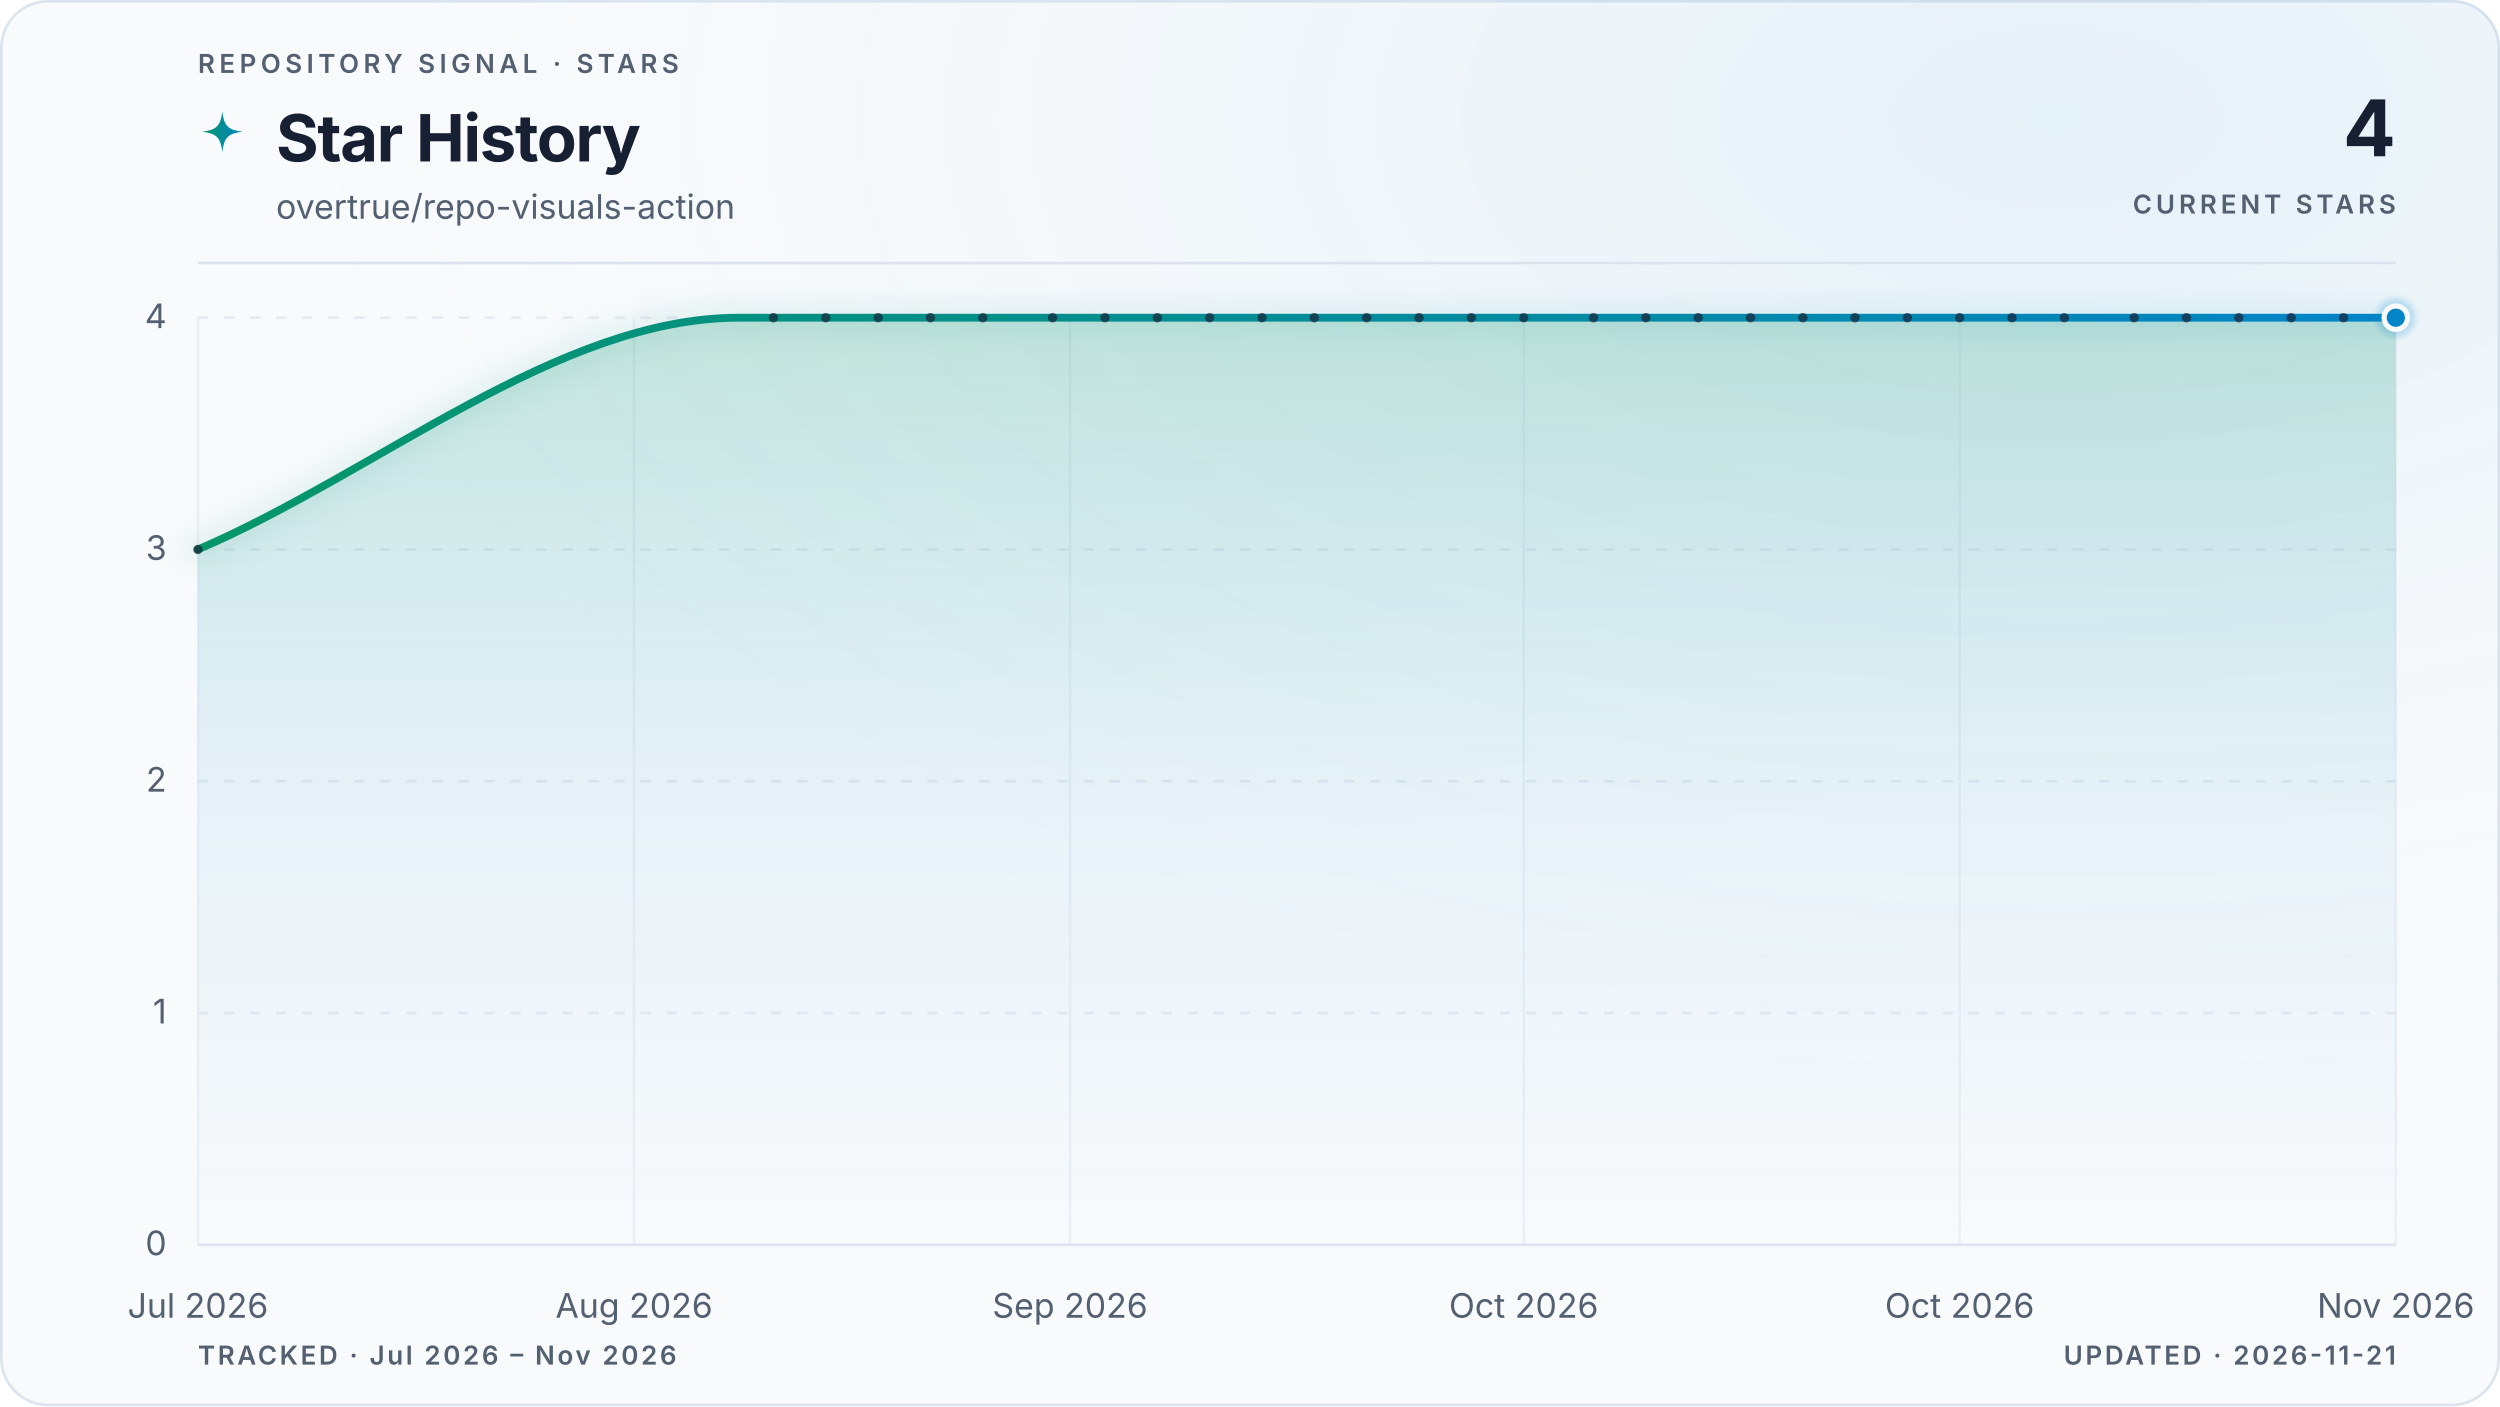
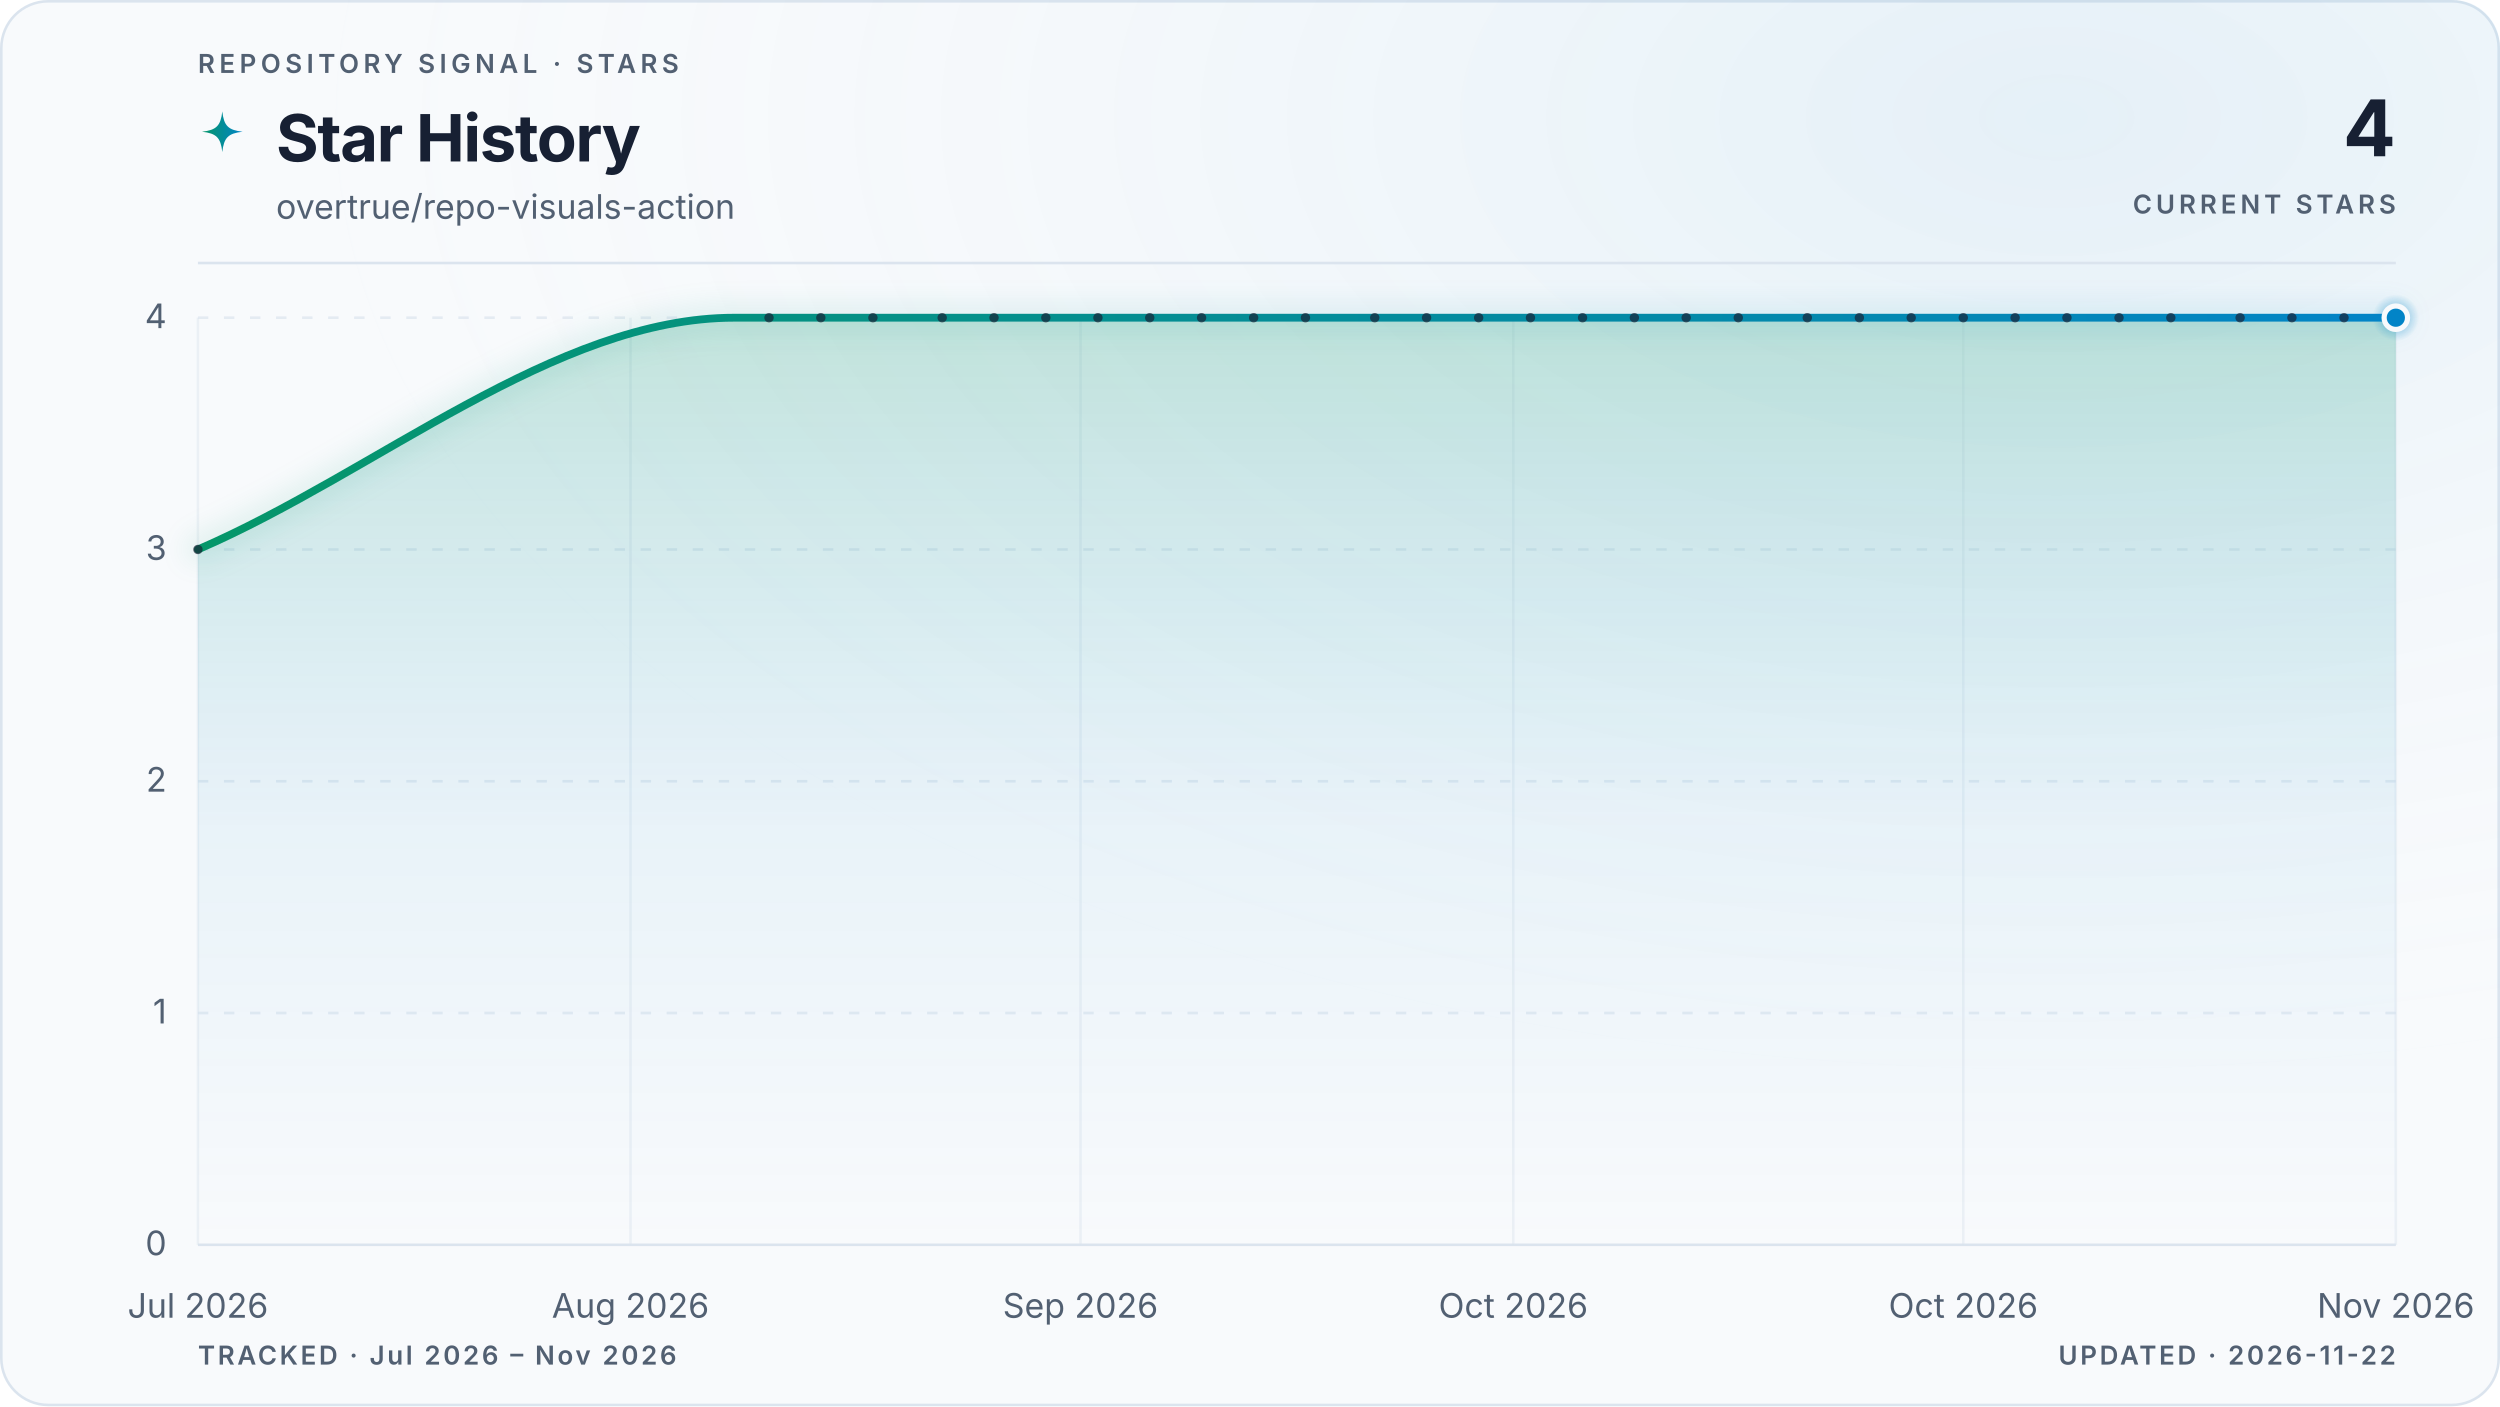
<svg xmlns="http://www.w3.org/2000/svg" viewBox="0 0 960 540" role="img" aria-labelledby="title description" data-style="gradient" data-variant="glow" data-layout="editorial" data-animated="true">
  <defs>
    <linearGradient id="trend" x1="0" y1="0" x2="1" y2="0">
      <stop offset="0%" stop-color="#059669" />
      <stop offset="100%" stop-color="#0284c7" />
    </linearGradient>
    <linearGradient id="area" x1="0" y1="0" x2="0" y2="1">
      <stop offset="0%" stop-color="#059669" stop-opacity="0.22" />
      <stop offset="55%" stop-color="#0284c7" stop-opacity="0.06" />
      <stop offset="100%" stop-color="#0284c7" stop-opacity="0" />
    </linearGradient>
    <radialGradient id="marker-halo" cx="50%" cy="50%" r="50%">
      <stop offset="0%" stop-color="#0284c7" stop-opacity="0.55" />
      <stop offset="100%" stop-color="#0284c7" stop-opacity="0" />
    </radialGradient>
    <radialGradient id="surface-glow" cx="82%" cy="8%" r="70%">
      <stop offset="0%" stop-color="#0284c7" stop-opacity="0.08" />
      <stop offset="100%" stop-color="#f8fafc" stop-opacity="0" />
    </radialGradient>
    <filter id="trend-glow" x="-20%" y="-20%" width="140%" height="140%">
      <feGaussianBlur stdDeviation="5" />
    </filter>
  </defs>
  <style>
.trend-enter{transform-box:fill-box;transform-origin:center;animation:trend-enter 520ms cubic-bezier(0.16,1,0.3,1)}
.marker-enter{transform-box:fill-box;transform-origin:center;animation:marker-enter 320ms cubic-bezier(0.16,1,0.3,1) 200ms both}
.marker-pulse{transform-box:fill-box;transform-origin:center;animation:marker-pulse 2.6s ease-out infinite}
@keyframes trend-enter{from{opacity:.35;transform:translateY(10px)}to{opacity:1;transform:translateY(0)}}
@keyframes marker-enter{from{opacity:0;transform:scale(.4)}to{opacity:1;transform:scale(1)}}
@keyframes marker-pulse{0%{opacity:.5;transform:scale(.7)}70%,100%{opacity:0;transform:scale(2.1)}}
@media (prefers-reduced-motion:reduce){.trend-enter,.marker-enter,.marker-pulse{animation:none!important}}
@media (prefers-reduced-motion:reduce){.marker-pulse{opacity:0}}
</style>
  <rect x="0.5" y="0.5" width="959" height="539" fill="#f8fafc" stroke="#dbe4ee" stroke-width="1" rx="18" />
  <rect width="960" height="540" fill="url(#surface-glow)" rx="18" />
  <text x="76" y="28" fill="#526072" font-family="ui-sans-serif, system-ui, -apple-system, BlinkMacSystemFont, 'Segoe UI', sans-serif" font-size="10" font-weight="600" letter-spacing="1.7">REPOSITORY SIGNAL · STARS</text>
  <path d="M12 1c.8 7.1 2.9 9.2 10 10-7.1.8-9.2 2.9-10 10-.8-7.1-2.9-9.2-10-10 7.1-.8 9.2-2.9 10-10Z" transform="translate(76 42) scale(.78)" fill="url(#trend)" aria-hidden="true" />
  <text x="106" y="62" fill="#172033" font-family="ui-sans-serif, system-ui, -apple-system, BlinkMacSystemFont, 'Segoe UI', sans-serif" font-size="25" font-weight="700" letter-spacing="-0.5">Star History</text>
  <text x="106" y="84" fill="#526072" font-family="ui-sans-serif, system-ui, -apple-system, BlinkMacSystemFont, 'Segoe UI', sans-serif" font-size="13">overtrue/repo-visuals-action</text>
  <text x="920" y="60" fill="#172033" font-family="ui-sans-serif, system-ui, -apple-system, BlinkMacSystemFont, 'Segoe UI', sans-serif" font-size="30" font-weight="700" letter-spacing="-0.6" text-anchor="end">4</text>
  <text x="920" y="82" fill="#526072" font-family="ui-sans-serif, system-ui, -apple-system, BlinkMacSystemFont, 'Segoe UI', sans-serif" font-size="10" font-weight="600" letter-spacing="1.5" text-anchor="end">CURRENT STARS</text>
  <line x1="76" y1="101" x2="920" y2="101" stroke="#dbe4ee" stroke-width="1" />
  <line x1="76" y1="478.0" x2="920" y2="478.0" stroke="#dbe4ee" stroke-width="1" stroke-dasharray="0" opacity="1" />
  <text x="64" y="482.0" fill="#526072" font-family="ui-sans-serif, system-ui, -apple-system, BlinkMacSystemFont, 'Segoe UI', sans-serif" font-size="13" text-anchor="end">0</text>
  <line x1="76" y1="389.0" x2="920" y2="389.0" stroke="#dbe4ee" stroke-width="1" stroke-dasharray="4 6" opacity="0.7" />
  <text x="64" y="393.0" fill="#526072" font-family="ui-sans-serif, system-ui, -apple-system, BlinkMacSystemFont, 'Segoe UI', sans-serif" font-size="13" text-anchor="end">1</text>
  <line x1="76" y1="300.0" x2="920" y2="300.0" stroke="#dbe4ee" stroke-width="1" stroke-dasharray="4 6" opacity="0.7" />
  <text x="64" y="304.0" fill="#526072" font-family="ui-sans-serif, system-ui, -apple-system, BlinkMacSystemFont, 'Segoe UI', sans-serif" font-size="13" text-anchor="end">2</text>
  <line x1="76" y1="211.0" x2="920" y2="211.0" stroke="#dbe4ee" stroke-width="1" stroke-dasharray="4 6" opacity="0.7" />
  <text x="64" y="215.0" fill="#526072" font-family="ui-sans-serif, system-ui, -apple-system, BlinkMacSystemFont, 'Segoe UI', sans-serif" font-size="13" text-anchor="end">3</text>
  <line x1="76" y1="122.0" x2="920" y2="122.0" stroke="#dbe4ee" stroke-width="1" stroke-dasharray="4 6" opacity="0.7" />
  <text x="64" y="126.0" fill="#526072" font-family="ui-sans-serif, system-ui, -apple-system, BlinkMacSystemFont, 'Segoe UI', sans-serif" font-size="13" text-anchor="end">4</text>
  <line x1="76.0" y1="122" x2="76.0" y2="478" stroke="#dbe4ee" stroke-width="1" opacity="0.45" />
  <text x="76.0" y="506" fill="#526072" font-family="ui-sans-serif, system-ui, -apple-system, BlinkMacSystemFont, 'Segoe UI', sans-serif" font-size="13" text-anchor="middle">Jul 2026</text>
-   <line x1="243.5" y1="122" x2="243.5" y2="478" stroke="#dbe4ee" stroke-width="1" opacity="0.45" />
-   <text x="243.5" y="506" fill="#526072" font-family="ui-sans-serif, system-ui, -apple-system, BlinkMacSystemFont, 'Segoe UI', sans-serif" font-size="13" text-anchor="middle">Aug 2026</text>
-   <line x1="410.9" y1="122" x2="410.9" y2="478" stroke="#dbe4ee" stroke-width="1" opacity="0.45" />
-   <text x="410.9" y="506" fill="#526072" font-family="ui-sans-serif, system-ui, -apple-system, BlinkMacSystemFont, 'Segoe UI', sans-serif" font-size="13" text-anchor="middle">Sep 2026</text>
-   <line x1="585.1" y1="122" x2="585.1" y2="478" stroke="#dbe4ee" stroke-width="1" opacity="0.45" />
-   <text x="585.1" y="506" fill="#526072" font-family="ui-sans-serif, system-ui, -apple-system, BlinkMacSystemFont, 'Segoe UI', sans-serif" font-size="13" text-anchor="middle">Oct 2026</text>
-   <line x1="752.5" y1="122" x2="752.5" y2="478" stroke="#dbe4ee" stroke-width="1" opacity="0.45" />
-   <text x="752.5" y="506" fill="#526072" font-family="ui-sans-serif, system-ui, -apple-system, BlinkMacSystemFont, 'Segoe UI', sans-serif" font-size="13" text-anchor="middle">Oct 2026</text>
+   <line x1="242.1" y1="122" x2="242.1" y2="478" stroke="#dbe4ee" stroke-width="1" opacity="0.45" />
+   <text x="242.1" y="506" fill="#526072" font-family="ui-sans-serif, system-ui, -apple-system, BlinkMacSystemFont, 'Segoe UI', sans-serif" font-size="13" text-anchor="middle">Aug 2026</text>
+   <line x1="414.9" y1="122" x2="414.9" y2="478" stroke="#dbe4ee" stroke-width="1" opacity="0.45" />
+   <text x="414.9" y="506" fill="#526072" font-family="ui-sans-serif, system-ui, -apple-system, BlinkMacSystemFont, 'Segoe UI', sans-serif" font-size="13" text-anchor="middle">Sep 2026</text>
+   <line x1="581.1" y1="122" x2="581.1" y2="478" stroke="#dbe4ee" stroke-width="1" opacity="0.45" />
+   <text x="581.1" y="506" fill="#526072" font-family="ui-sans-serif, system-ui, -apple-system, BlinkMacSystemFont, 'Segoe UI', sans-serif" font-size="13" text-anchor="middle">Oct 2026</text>
+   <line x1="753.9" y1="122" x2="753.9" y2="478" stroke="#dbe4ee" stroke-width="1" opacity="0.45" />
+   <text x="753.9" y="506" fill="#526072" font-family="ui-sans-serif, system-ui, -apple-system, BlinkMacSystemFont, 'Segoe UI', sans-serif" font-size="13" text-anchor="middle">Oct 2026</text>
  <line x1="920.0" y1="122" x2="920.0" y2="478" stroke="#dbe4ee" stroke-width="1" opacity="0.45" />
  <text x="920.0" y="506" fill="#526072" font-family="ui-sans-serif, system-ui, -apple-system, BlinkMacSystemFont, 'Segoe UI', sans-serif" font-size="13" text-anchor="middle">Nov 2026</text>
  <g class="trend-enter">
-     <path d="M 76.0 211.0 C 145.2 181.3, 214.4 122.0, 283.7 122.0 C 285.9 122.0, 288.1 122.0, 290.3 122.0 C 292.6 122.0, 294.8 122.0, 297.0 122.0 C 299.3 122.0, 301.5 122.0, 303.7 122.0 C 306.0 122.0, 308.2 122.0, 310.4 122.0 C 312.7 122.0, 314.9 122.0, 317.1 122.0 C 319.4 122.0, 321.6 122.0, 323.8 122.0 C 326.1 122.0, 328.3 122.0, 330.5 122.0 C 332.8 122.0, 335.0 122.0, 337.2 122.0 C 339.5 122.0, 341.7 122.0, 343.9 122.0 C 346.2 122.0, 348.4 122.0, 350.6 122.0 C 352.9 122.0, 355.1 122.0, 357.3 122.0 C 359.6 122.0, 361.8 122.0, 364.0 122.0 C 366.3 122.0, 368.5 122.0, 370.7 122.0 C 373.0 122.0, 375.2 122.0, 377.4 122.0 C 379.7 122.0, 381.9 122.0, 384.1 122.0 C 386.4 122.0, 388.6 122.0, 390.8 122.0 C 393.1 122.0, 395.3 122.0, 397.5 122.0 C 399.8 122.0, 402.0 122.0, 404.2 122.0 C 406.5 122.0, 408.7 122.0, 410.9 122.0 C 413.2 122.0, 415.4 122.0, 417.6 122.0 C 419.9 122.0, 422.1 122.0, 424.3 122.0 C 426.6 122.0, 428.8 122.0, 431.0 122.0 C 433.2 122.0, 435.5 122.0, 437.7 122.0 C 439.9 122.0, 442.2 122.0, 444.4 122.0 C 446.6 122.0, 448.9 122.0, 451.1 122.0 C 453.3 122.0, 455.6 122.0, 457.8 122.0 C 460.0 122.0, 462.3 122.0, 464.5 122.0 C 466.7 122.0, 469.0 122.0, 471.2 122.0 C 473.4 122.0, 475.7 122.0, 477.9 122.0 C 480.1 122.0, 482.4 122.0, 484.6 122.0 C 486.8 122.0, 489.1 122.0, 491.3 122.0 C 493.5 122.0, 495.8 122.0, 498.0 122.0 C 500.2 122.0, 502.5 122.0, 504.7 122.0 C 506.9 122.0, 509.2 122.0, 511.4 122.0 C 513.6 122.0, 515.9 122.0, 518.1 122.0 C 520.3 122.0, 522.6 122.0, 524.8 122.0 C 527.0 122.0, 529.3 122.0, 531.5 122.0 C 533.7 122.0, 536.0 122.0, 538.2 122.0 C 540.4 122.0, 542.7 122.0, 544.9 122.0 C 547.1 122.0, 549.4 122.0, 551.6 122.0 C 553.8 122.0, 556.1 122.0, 558.3 122.0 C 560.5 122.0, 562.8 122.0, 565.0 122.0 C 567.2 122.0, 569.4 122.0, 571.7 122.0 C 573.9 122.0, 576.1 122.0, 578.4 122.0 C 580.6 122.0, 582.8 122.0, 585.1 122.0 C 587.3 122.0, 589.5 122.0, 591.8 122.0 C 594.0 122.0, 596.2 122.0, 598.5 122.0 C 600.7 122.0, 602.9 122.0, 605.2 122.0 C 607.4 122.0, 609.6 122.0, 611.9 122.0 C 614.1 122.0, 616.3 122.0, 618.6 122.0 C 620.8 122.0, 623.0 122.0, 625.3 122.0 C 627.5 122.0, 629.7 122.0, 632.0 122.0 C 634.2 122.0, 636.4 122.0, 638.7 122.0 C 640.9 122.0, 643.1 122.0, 645.4 122.0 C 647.6 122.0, 649.8 122.0, 652.1 122.0 C 654.3 122.0, 656.5 122.0, 658.8 122.0 C 661.0 122.0, 663.2 122.0, 665.5 122.0 C 667.7 122.0, 669.9 122.0, 672.2 122.0 C 674.4 122.0, 676.6 122.0, 678.9 122.0 C 681.1 122.0, 683.3 122.0, 685.6 122.0 C 687.8 122.0, 690.0 122.0, 692.3 122.0 C 694.5 122.0, 696.7 122.0, 699.0 122.0 C 701.2 122.0, 703.4 122.0, 705.7 122.0 C 707.9 122.0, 710.1 122.0, 712.3 122.0 C 714.6 122.0, 716.8 122.0, 719.0 122.0 C 721.3 122.0, 723.5 122.0, 725.7 122.0 C 728.0 122.0, 730.2 122.0, 732.4 122.0 C 734.7 122.0, 736.9 122.0, 739.1 122.0 C 741.4 122.0, 743.6 122.0, 745.8 122.0 C 748.1 122.0, 750.3 122.0, 752.5 122.0 C 754.8 122.0, 757.0 122.0, 759.2 122.0 C 761.5 122.0, 763.7 122.0, 765.9 122.0 C 768.2 122.0, 770.4 122.0, 772.6 122.0 C 774.9 122.0, 777.1 122.0, 779.3 122.0 C 781.6 122.0, 783.8 122.0, 786.0 122.0 C 788.3 122.0, 790.5 122.0, 792.7 122.0 C 795.0 122.0, 797.2 122.0, 799.4 122.0 C 801.7 122.0, 803.9 122.0, 806.1 122.0 C 808.4 122.0, 810.6 122.0, 812.8 122.0 C 815.1 122.0, 817.3 122.0, 819.5 122.0 C 821.8 122.0, 824.0 122.0, 826.2 122.0 C 828.5 122.0, 830.7 122.0, 832.9 122.0 C 835.2 122.0, 837.4 122.0, 839.6 122.0 C 841.9 122.0, 844.1 122.0, 846.3 122.0 C 848.6 122.0, 850.8 122.0, 853.0 122.0 C 855.2 122.0, 857.5 122.0, 859.7 122.0 C 861.9 122.0, 864.2 122.0, 866.4 122.0 C 868.6 122.0, 870.9 122.0, 873.1 122.0 C 875.3 122.0, 877.6 122.0, 879.8 122.0 C 882.0 122.0, 884.3 122.0, 886.5 122.0 C 888.7 122.0, 891.0 122.0, 893.2 122.0 C 895.4 122.0, 897.7 122.0, 899.9 122.0 C 902.1 122.0, 904.4 122.0, 906.6 122.0 C 908.8 122.0, 911.1 122.0, 913.3 122.0 C 915.5 122.0, 917.8 122.0, 920.0 122.0 L 920.0 478.0 L 76.0 478.0 Z" fill="url(#area)" />
-     <path d="M 76.0 211.0 C 145.2 181.3, 214.4 122.0, 283.7 122.0 C 285.9 122.0, 288.1 122.0, 290.3 122.0 C 292.6 122.0, 294.8 122.0, 297.0 122.0 C 299.3 122.0, 301.5 122.0, 303.7 122.0 C 306.0 122.0, 308.2 122.0, 310.4 122.0 C 312.7 122.0, 314.9 122.0, 317.1 122.0 C 319.4 122.0, 321.6 122.0, 323.8 122.0 C 326.1 122.0, 328.3 122.0, 330.5 122.0 C 332.8 122.0, 335.0 122.0, 337.2 122.0 C 339.5 122.0, 341.7 122.0, 343.9 122.0 C 346.2 122.0, 348.4 122.0, 350.6 122.0 C 352.9 122.0, 355.1 122.0, 357.3 122.0 C 359.6 122.0, 361.8 122.0, 364.0 122.0 C 366.3 122.0, 368.5 122.0, 370.7 122.0 C 373.0 122.0, 375.2 122.0, 377.4 122.0 C 379.7 122.0, 381.9 122.0, 384.1 122.0 C 386.4 122.0, 388.6 122.0, 390.8 122.0 C 393.1 122.0, 395.3 122.0, 397.5 122.0 C 399.8 122.0, 402.0 122.0, 404.2 122.0 C 406.5 122.0, 408.7 122.0, 410.9 122.0 C 413.2 122.0, 415.4 122.0, 417.6 122.0 C 419.9 122.0, 422.1 122.0, 424.3 122.0 C 426.6 122.0, 428.8 122.0, 431.0 122.0 C 433.2 122.0, 435.5 122.0, 437.7 122.0 C 439.9 122.0, 442.2 122.0, 444.4 122.0 C 446.6 122.0, 448.9 122.0, 451.1 122.0 C 453.3 122.0, 455.6 122.0, 457.8 122.0 C 460.0 122.0, 462.3 122.0, 464.5 122.0 C 466.7 122.0, 469.0 122.0, 471.2 122.0 C 473.4 122.0, 475.7 122.0, 477.9 122.0 C 480.1 122.0, 482.4 122.0, 484.6 122.0 C 486.8 122.0, 489.1 122.0, 491.3 122.0 C 493.5 122.0, 495.8 122.0, 498.0 122.0 C 500.2 122.0, 502.5 122.0, 504.7 122.0 C 506.9 122.0, 509.2 122.0, 511.4 122.0 C 513.6 122.0, 515.9 122.0, 518.1 122.0 C 520.3 122.0, 522.6 122.0, 524.8 122.0 C 527.0 122.0, 529.3 122.0, 531.5 122.0 C 533.7 122.0, 536.0 122.0, 538.2 122.0 C 540.4 122.0, 542.7 122.0, 544.9 122.0 C 547.1 122.0, 549.4 122.0, 551.6 122.0 C 553.8 122.0, 556.1 122.0, 558.3 122.0 C 560.5 122.0, 562.8 122.0, 565.0 122.0 C 567.2 122.0, 569.4 122.0, 571.7 122.0 C 573.9 122.0, 576.1 122.0, 578.4 122.0 C 580.6 122.0, 582.8 122.0, 585.1 122.0 C 587.3 122.0, 589.5 122.0, 591.8 122.0 C 594.0 122.0, 596.2 122.0, 598.5 122.0 C 600.7 122.0, 602.9 122.0, 605.2 122.0 C 607.4 122.0, 609.6 122.0, 611.9 122.0 C 614.1 122.0, 616.3 122.0, 618.6 122.0 C 620.8 122.0, 623.0 122.0, 625.3 122.0 C 627.5 122.0, 629.7 122.0, 632.0 122.0 C 634.2 122.0, 636.4 122.0, 638.7 122.0 C 640.9 122.0, 643.1 122.0, 645.4 122.0 C 647.6 122.0, 649.8 122.0, 652.1 122.0 C 654.3 122.0, 656.5 122.0, 658.8 122.0 C 661.0 122.0, 663.2 122.0, 665.5 122.0 C 667.7 122.0, 669.9 122.0, 672.2 122.0 C 674.4 122.0, 676.6 122.0, 678.9 122.0 C 681.1 122.0, 683.3 122.0, 685.6 122.0 C 687.8 122.0, 690.0 122.0, 692.3 122.0 C 694.5 122.0, 696.7 122.0, 699.0 122.0 C 701.2 122.0, 703.4 122.0, 705.7 122.0 C 707.9 122.0, 710.1 122.0, 712.3 122.0 C 714.6 122.0, 716.8 122.0, 719.0 122.0 C 721.3 122.0, 723.5 122.0, 725.7 122.0 C 728.0 122.0, 730.2 122.0, 732.4 122.0 C 734.7 122.0, 736.9 122.0, 739.1 122.0 C 741.4 122.0, 743.6 122.0, 745.8 122.0 C 748.1 122.0, 750.3 122.0, 752.5 122.0 C 754.8 122.0, 757.0 122.0, 759.2 122.0 C 761.5 122.0, 763.7 122.0, 765.9 122.0 C 768.2 122.0, 770.4 122.0, 772.6 122.0 C 774.9 122.0, 777.1 122.0, 779.3 122.0 C 781.6 122.0, 783.8 122.0, 786.0 122.0 C 788.3 122.0, 790.5 122.0, 792.7 122.0 C 795.0 122.0, 797.2 122.0, 799.4 122.0 C 801.7 122.0, 803.9 122.0, 806.1 122.0 C 808.4 122.0, 810.6 122.0, 812.8 122.0 C 815.1 122.0, 817.3 122.0, 819.5 122.0 C 821.8 122.0, 824.0 122.0, 826.2 122.0 C 828.5 122.0, 830.7 122.0, 832.9 122.0 C 835.2 122.0, 837.4 122.0, 839.6 122.0 C 841.9 122.0, 844.1 122.0, 846.3 122.0 C 848.6 122.0, 850.8 122.0, 853.0 122.0 C 855.2 122.0, 857.5 122.0, 859.7 122.0 C 861.9 122.0, 864.2 122.0, 866.4 122.0 C 868.6 122.0, 870.9 122.0, 873.1 122.0 C 875.3 122.0, 877.6 122.0, 879.8 122.0 C 882.0 122.0, 884.3 122.0, 886.5 122.0 C 888.7 122.0, 891.0 122.0, 893.2 122.0 C 895.4 122.0, 897.7 122.0, 899.9 122.0 C 902.1 122.0, 904.4 122.0, 906.6 122.0 C 908.8 122.0, 911.1 122.0, 913.3 122.0 C 915.5 122.0, 917.8 122.0, 920.0 122.0" fill="none" stroke="url(#trend)" stroke-width="10" stroke-linecap="round" stroke-linejoin="round" opacity="0.10" filter="url(#trend-glow)" />
-     <path d="M 76.0 211.0 C 145.2 181.3, 214.4 122.0, 283.7 122.0 C 285.9 122.0, 288.1 122.0, 290.3 122.0 C 292.6 122.0, 294.8 122.0, 297.0 122.0 C 299.3 122.0, 301.5 122.0, 303.7 122.0 C 306.0 122.0, 308.2 122.0, 310.4 122.0 C 312.7 122.0, 314.9 122.0, 317.1 122.0 C 319.4 122.0, 321.6 122.0, 323.8 122.0 C 326.1 122.0, 328.3 122.0, 330.5 122.0 C 332.8 122.0, 335.0 122.0, 337.2 122.0 C 339.5 122.0, 341.7 122.0, 343.9 122.0 C 346.2 122.0, 348.4 122.0, 350.6 122.0 C 352.9 122.0, 355.1 122.0, 357.3 122.0 C 359.6 122.0, 361.8 122.0, 364.0 122.0 C 366.3 122.0, 368.5 122.0, 370.7 122.0 C 373.0 122.0, 375.2 122.0, 377.4 122.0 C 379.7 122.0, 381.9 122.0, 384.1 122.0 C 386.4 122.0, 388.6 122.0, 390.8 122.0 C 393.1 122.0, 395.3 122.0, 397.5 122.0 C 399.8 122.0, 402.0 122.0, 404.2 122.0 C 406.5 122.0, 408.7 122.0, 410.9 122.0 C 413.2 122.0, 415.4 122.0, 417.6 122.0 C 419.9 122.0, 422.1 122.0, 424.3 122.0 C 426.6 122.0, 428.8 122.0, 431.0 122.0 C 433.2 122.0, 435.5 122.0, 437.7 122.0 C 439.9 122.0, 442.2 122.0, 444.4 122.0 C 446.6 122.0, 448.9 122.0, 451.1 122.0 C 453.3 122.0, 455.6 122.0, 457.8 122.0 C 460.0 122.0, 462.3 122.0, 464.5 122.0 C 466.7 122.0, 469.0 122.0, 471.2 122.0 C 473.4 122.0, 475.7 122.0, 477.9 122.0 C 480.1 122.0, 482.4 122.0, 484.6 122.0 C 486.8 122.0, 489.1 122.0, 491.3 122.0 C 493.5 122.0, 495.8 122.0, 498.0 122.0 C 500.2 122.0, 502.5 122.0, 504.7 122.0 C 506.9 122.0, 509.2 122.0, 511.4 122.0 C 513.6 122.0, 515.9 122.0, 518.1 122.0 C 520.3 122.0, 522.6 122.0, 524.8 122.0 C 527.0 122.0, 529.3 122.0, 531.5 122.0 C 533.7 122.0, 536.0 122.0, 538.2 122.0 C 540.4 122.0, 542.7 122.0, 544.9 122.0 C 547.1 122.0, 549.4 122.0, 551.6 122.0 C 553.8 122.0, 556.1 122.0, 558.3 122.0 C 560.5 122.0, 562.8 122.0, 565.0 122.0 C 567.2 122.0, 569.4 122.0, 571.7 122.0 C 573.9 122.0, 576.1 122.0, 578.4 122.0 C 580.6 122.0, 582.8 122.0, 585.1 122.0 C 587.3 122.0, 589.5 122.0, 591.8 122.0 C 594.0 122.0, 596.2 122.0, 598.5 122.0 C 600.7 122.0, 602.9 122.0, 605.2 122.0 C 607.4 122.0, 609.6 122.0, 611.9 122.0 C 614.1 122.0, 616.3 122.0, 618.6 122.0 C 620.8 122.0, 623.0 122.0, 625.3 122.0 C 627.5 122.0, 629.7 122.0, 632.0 122.0 C 634.2 122.0, 636.4 122.0, 638.7 122.0 C 640.9 122.0, 643.1 122.0, 645.4 122.0 C 647.6 122.0, 649.8 122.0, 652.1 122.0 C 654.3 122.0, 656.5 122.0, 658.8 122.0 C 661.0 122.0, 663.2 122.0, 665.5 122.0 C 667.7 122.0, 669.9 122.0, 672.2 122.0 C 674.4 122.0, 676.6 122.0, 678.9 122.0 C 681.1 122.0, 683.3 122.0, 685.6 122.0 C 687.8 122.0, 690.0 122.0, 692.3 122.0 C 694.5 122.0, 696.7 122.0, 699.0 122.0 C 701.2 122.0, 703.4 122.0, 705.7 122.0 C 707.9 122.0, 710.1 122.0, 712.3 122.0 C 714.6 122.0, 716.8 122.0, 719.0 122.0 C 721.3 122.0, 723.5 122.0, 725.7 122.0 C 728.0 122.0, 730.2 122.0, 732.4 122.0 C 734.7 122.0, 736.9 122.0, 739.1 122.0 C 741.4 122.0, 743.6 122.0, 745.8 122.0 C 748.1 122.0, 750.3 122.0, 752.5 122.0 C 754.8 122.0, 757.0 122.0, 759.2 122.0 C 761.5 122.0, 763.7 122.0, 765.9 122.0 C 768.2 122.0, 770.4 122.0, 772.6 122.0 C 774.9 122.0, 777.1 122.0, 779.3 122.0 C 781.6 122.0, 783.8 122.0, 786.0 122.0 C 788.3 122.0, 790.5 122.0, 792.7 122.0 C 795.0 122.0, 797.2 122.0, 799.4 122.0 C 801.7 122.0, 803.9 122.0, 806.1 122.0 C 808.4 122.0, 810.6 122.0, 812.8 122.0 C 815.1 122.0, 817.3 122.0, 819.5 122.0 C 821.8 122.0, 824.0 122.0, 826.2 122.0 C 828.5 122.0, 830.7 122.0, 832.9 122.0 C 835.2 122.0, 837.4 122.0, 839.6 122.0 C 841.9 122.0, 844.1 122.0, 846.3 122.0 C 848.6 122.0, 850.8 122.0, 853.0 122.0 C 855.2 122.0, 857.5 122.0, 859.7 122.0 C 861.9 122.0, 864.2 122.0, 866.4 122.0 C 868.6 122.0, 870.9 122.0, 873.1 122.0 C 875.3 122.0, 877.6 122.0, 879.8 122.0 C 882.0 122.0, 884.3 122.0, 886.5 122.0 C 888.7 122.0, 891.0 122.0, 893.2 122.0 C 895.4 122.0, 897.7 122.0, 899.9 122.0 C 902.1 122.0, 904.4 122.0, 906.6 122.0 C 908.8 122.0, 911.1 122.0, 913.3 122.0 C 915.5 122.0, 917.8 122.0, 920.0 122.0" fill="none" stroke="url(#trend)" stroke-width="3" stroke-linecap="round" stroke-linejoin="round" />
+     <path d="M 76.0 211.0 C 144.7 181.3, 213.3 122.0, 282.0 122.0 C 284.2 122.0, 286.4 122.0, 288.7 122.0 C 290.9 122.0, 293.1 122.0, 295.3 122.0 C 297.5 122.0, 299.7 122.0, 302.0 122.0 C 304.2 122.0, 306.4 122.0, 308.6 122.0 C 310.8 122.0, 313.0 122.0, 315.2 122.0 C 317.5 122.0, 319.7 122.0, 321.9 122.0 C 324.1 122.0, 326.3 122.0, 328.5 122.0 C 330.8 122.0, 333.0 122.0, 335.2 122.0 C 337.4 122.0, 339.6 122.0, 341.8 122.0 C 344.0 122.0, 346.3 122.0, 348.5 122.0 C 350.7 122.0, 352.9 122.0, 355.1 122.0 C 357.3 122.0, 359.5 122.0, 361.8 122.0 C 364.0 122.0, 366.2 122.0, 368.4 122.0 C 370.6 122.0, 372.8 122.0, 375.1 122.0 C 377.3 122.0, 379.5 122.0, 381.7 122.0 C 383.9 122.0, 386.1 122.0, 388.3 122.0 C 390.6 122.0, 392.8 122.0, 395.0 122.0 C 397.2 122.0, 399.4 122.0, 401.6 122.0 C 403.9 122.0, 406.1 122.0, 408.3 122.0 C 410.5 122.0, 412.7 122.0, 414.9 122.0 C 417.1 122.0, 419.4 122.0, 421.6 122.0 C 423.8 122.0, 426.0 122.0, 428.2 122.0 C 430.4 122.0, 432.7 122.0, 434.9 122.0 C 437.1 122.0, 439.3 122.0, 441.5 122.0 C 443.7 122.0, 445.9 122.0, 448.2 122.0 C 450.4 122.0, 452.6 122.0, 454.8 122.0 C 457.0 122.0, 459.2 122.0, 461.4 122.0 C 463.7 122.0, 465.9 122.0, 468.1 122.0 C 470.3 122.0, 472.5 122.0, 474.7 122.0 C 477.0 122.0, 479.2 122.0, 481.4 122.0 C 483.6 122.0, 485.8 122.0, 488.0 122.0 C 490.2 122.0, 492.5 122.0, 494.7 122.0 C 496.9 122.0, 499.1 122.0, 501.3 122.0 C 503.5 122.0, 505.8 122.0, 508.0 122.0 C 510.2 122.0, 512.4 122.0, 514.6 122.0 C 516.8 122.0, 519.0 122.0, 521.3 122.0 C 523.5 122.0, 525.7 122.0, 527.9 122.0 C 530.1 122.0, 532.3 122.0, 534.6 122.0 C 536.8 122.0, 539.0 122.0, 541.2 122.0 C 543.4 122.0, 545.6 122.0, 547.8 122.0 C 550.1 122.0, 552.3 122.0, 554.5 122.0 C 556.7 122.0, 558.9 122.0, 561.1 122.0 C 563.3 122.0, 565.6 122.0, 567.8 122.0 C 570.0 122.0, 572.2 122.0, 574.4 122.0 C 576.6 122.0, 578.9 122.0, 581.1 122.0 C 583.3 122.0, 585.5 122.0, 587.7 122.0 C 589.9 122.0, 592.1 122.0, 594.4 122.0 C 596.6 122.0, 598.8 122.0, 601.0 122.0 C 603.2 122.0, 605.4 122.0, 607.7 122.0 C 609.9 122.0, 612.1 122.0, 614.3 122.0 C 616.5 122.0, 618.7 122.0, 620.9 122.0 C 623.2 122.0, 625.4 122.0, 627.6 122.0 C 629.8 122.0, 632.0 122.0, 634.2 122.0 C 636.5 122.0, 638.7 122.0, 640.9 122.0 C 643.1 122.0, 645.3 122.0, 647.5 122.0 C 649.7 122.0, 652.0 122.0, 654.2 122.0 C 656.4 122.0, 658.6 122.0, 660.8 122.0 C 663.0 122.0, 665.2 122.0, 667.5 122.0 C 669.7 122.0, 671.9 122.0, 674.1 122.0 C 676.3 122.0, 678.5 122.0, 680.8 122.0 C 683.0 122.0, 685.2 122.0, 687.4 122.0 C 689.6 122.0, 691.8 122.0, 694.0 122.0 C 696.3 122.0, 698.5 122.0, 700.7 122.0 C 702.9 122.0, 705.1 122.0, 707.3 122.0 C 709.6 122.0, 711.8 122.0, 714.0 122.0 C 716.2 122.0, 718.4 122.0, 720.6 122.0 C 722.8 122.0, 725.1 122.0, 727.3 122.0 C 729.5 122.0, 731.7 122.0, 733.9 122.0 C 736.1 122.0, 738.4 122.0, 740.6 122.0 C 742.8 122.0, 745.0 122.0, 747.2 122.0 C 749.4 122.0, 751.6 122.0, 753.9 122.0 C 756.1 122.0, 758.3 122.0, 760.5 122.0 C 762.7 122.0, 764.9 122.0, 767.1 122.0 C 769.4 122.0, 771.6 122.0, 773.8 122.0 C 776.0 122.0, 778.2 122.0, 780.4 122.0 C 782.7 122.0, 784.9 122.0, 787.1 122.0 C 789.3 122.0, 791.5 122.0, 793.7 122.0 C 795.9 122.0, 798.2 122.0, 800.4 122.0 C 802.6 122.0, 804.8 122.0, 807.0 122.0 C 809.2 122.0, 811.5 122.0, 813.7 122.0 C 815.9 122.0, 818.1 122.0, 820.3 122.0 C 822.5 122.0, 824.7 122.0, 827.0 122.0 C 829.2 122.0, 831.4 122.0, 833.6 122.0 C 835.8 122.0, 838.0 122.0, 840.3 122.0 C 842.5 122.0, 844.7 122.0, 846.9 122.0 C 849.1 122.0, 851.3 122.0, 853.5 122.0 C 855.8 122.0, 858.0 122.0, 860.2 122.0 C 862.4 122.0, 864.6 122.0, 866.8 122.0 C 869.0 122.0, 871.3 122.0, 873.5 122.0 C 875.7 122.0, 877.9 122.0, 880.1 122.0 C 882.3 122.0, 884.6 122.0, 886.8 122.0 C 889.0 122.0, 891.2 122.0, 893.4 122.0 C 895.6 122.0, 897.8 122.0, 900.1 122.0 C 902.3 122.0, 904.5 122.0, 906.7 122.0 C 908.9 122.0, 911.1 122.0, 913.4 122.0 C 915.6 122.0, 917.8 122.0, 920.0 122.0 L 920.0 478.0 L 76.0 478.0 Z" fill="url(#area)" />
+     <path d="M 76.0 211.0 C 144.7 181.3, 213.3 122.0, 282.0 122.0 C 284.2 122.0, 286.4 122.0, 288.7 122.0 C 290.9 122.0, 293.1 122.0, 295.3 122.0 C 297.5 122.0, 299.7 122.0, 302.0 122.0 C 304.2 122.0, 306.4 122.0, 308.6 122.0 C 310.8 122.0, 313.0 122.0, 315.2 122.0 C 317.5 122.0, 319.7 122.0, 321.9 122.0 C 324.1 122.0, 326.3 122.0, 328.5 122.0 C 330.8 122.0, 333.0 122.0, 335.2 122.0 C 337.4 122.0, 339.6 122.0, 341.8 122.0 C 344.0 122.0, 346.3 122.0, 348.5 122.0 C 350.7 122.0, 352.9 122.0, 355.1 122.0 C 357.3 122.0, 359.5 122.0, 361.8 122.0 C 364.0 122.0, 366.2 122.0, 368.4 122.0 C 370.6 122.0, 372.8 122.0, 375.1 122.0 C 377.3 122.0, 379.5 122.0, 381.7 122.0 C 383.9 122.0, 386.1 122.0, 388.3 122.0 C 390.6 122.0, 392.8 122.0, 395.0 122.0 C 397.2 122.0, 399.4 122.0, 401.6 122.0 C 403.9 122.0, 406.1 122.0, 408.3 122.0 C 410.5 122.0, 412.7 122.0, 414.9 122.0 C 417.1 122.0, 419.4 122.0, 421.6 122.0 C 423.8 122.0, 426.0 122.0, 428.2 122.0 C 430.4 122.0, 432.7 122.0, 434.9 122.0 C 437.1 122.0, 439.3 122.0, 441.5 122.0 C 443.7 122.0, 445.9 122.0, 448.2 122.0 C 450.4 122.0, 452.6 122.0, 454.8 122.0 C 457.0 122.0, 459.2 122.0, 461.4 122.0 C 463.7 122.0, 465.9 122.0, 468.1 122.0 C 470.3 122.0, 472.5 122.0, 474.7 122.0 C 477.0 122.0, 479.2 122.0, 481.4 122.0 C 483.6 122.0, 485.8 122.0, 488.0 122.0 C 490.2 122.0, 492.5 122.0, 494.7 122.0 C 496.9 122.0, 499.1 122.0, 501.3 122.0 C 503.5 122.0, 505.8 122.0, 508.0 122.0 C 510.2 122.0, 512.4 122.0, 514.6 122.0 C 516.8 122.0, 519.0 122.0, 521.3 122.0 C 523.5 122.0, 525.7 122.0, 527.9 122.0 C 530.1 122.0, 532.3 122.0, 534.6 122.0 C 536.8 122.0, 539.0 122.0, 541.2 122.0 C 543.4 122.0, 545.6 122.0, 547.8 122.0 C 550.1 122.0, 552.3 122.0, 554.5 122.0 C 556.7 122.0, 558.9 122.0, 561.1 122.0 C 563.3 122.0, 565.6 122.0, 567.8 122.0 C 570.0 122.0, 572.2 122.0, 574.4 122.0 C 576.6 122.0, 578.9 122.0, 581.1 122.0 C 583.3 122.0, 585.5 122.0, 587.7 122.0 C 589.9 122.0, 592.1 122.0, 594.4 122.0 C 596.6 122.0, 598.8 122.0, 601.0 122.0 C 603.2 122.0, 605.4 122.0, 607.7 122.0 C 609.9 122.0, 612.1 122.0, 614.3 122.0 C 616.5 122.0, 618.7 122.0, 620.9 122.0 C 623.2 122.0, 625.4 122.0, 627.6 122.0 C 629.8 122.0, 632.0 122.0, 634.2 122.0 C 636.5 122.0, 638.7 122.0, 640.9 122.0 C 643.1 122.0, 645.3 122.0, 647.5 122.0 C 649.7 122.0, 652.0 122.0, 654.2 122.0 C 656.4 122.0, 658.6 122.0, 660.8 122.0 C 663.0 122.0, 665.2 122.0, 667.5 122.0 C 669.7 122.0, 671.9 122.0, 674.1 122.0 C 676.3 122.0, 678.5 122.0, 680.8 122.0 C 683.0 122.0, 685.2 122.0, 687.4 122.0 C 689.6 122.0, 691.8 122.0, 694.0 122.0 C 696.3 122.0, 698.5 122.0, 700.7 122.0 C 702.9 122.0, 705.1 122.0, 707.3 122.0 C 709.6 122.0, 711.8 122.0, 714.0 122.0 C 716.2 122.0, 718.4 122.0, 720.6 122.0 C 722.8 122.0, 725.1 122.0, 727.3 122.0 C 729.5 122.0, 731.7 122.0, 733.9 122.0 C 736.1 122.0, 738.4 122.0, 740.6 122.0 C 742.8 122.0, 745.0 122.0, 747.2 122.0 C 749.4 122.0, 751.6 122.0, 753.9 122.0 C 756.1 122.0, 758.3 122.0, 760.5 122.0 C 762.7 122.0, 764.9 122.0, 767.1 122.0 C 769.4 122.0, 771.6 122.0, 773.8 122.0 C 776.0 122.0, 778.2 122.0, 780.4 122.0 C 782.7 122.0, 784.9 122.0, 787.1 122.0 C 789.3 122.0, 791.5 122.0, 793.7 122.0 C 795.9 122.0, 798.2 122.0, 800.4 122.0 C 802.6 122.0, 804.8 122.0, 807.0 122.0 C 809.2 122.0, 811.5 122.0, 813.7 122.0 C 815.9 122.0, 818.1 122.0, 820.3 122.0 C 822.5 122.0, 824.7 122.0, 827.0 122.0 C 829.2 122.0, 831.4 122.0, 833.6 122.0 C 835.8 122.0, 838.0 122.0, 840.3 122.0 C 842.5 122.0, 844.7 122.0, 846.9 122.0 C 849.1 122.0, 851.3 122.0, 853.5 122.0 C 855.8 122.0, 858.0 122.0, 860.2 122.0 C 862.4 122.0, 864.6 122.0, 866.8 122.0 C 869.0 122.0, 871.3 122.0, 873.5 122.0 C 875.7 122.0, 877.9 122.0, 880.1 122.0 C 882.3 122.0, 884.6 122.0, 886.8 122.0 C 889.0 122.0, 891.2 122.0, 893.4 122.0 C 895.6 122.0, 897.8 122.0, 900.1 122.0 C 902.3 122.0, 904.5 122.0, 906.7 122.0 C 908.9 122.0, 911.1 122.0, 913.4 122.0 C 915.6 122.0, 917.8 122.0, 920.0 122.0" fill="none" stroke="url(#trend)" stroke-width="10" stroke-linecap="round" stroke-linejoin="round" opacity="0.10" filter="url(#trend-glow)" />
+     <path d="M 76.0 211.0 C 144.7 181.3, 213.3 122.0, 282.0 122.0 C 284.2 122.0, 286.4 122.0, 288.7 122.0 C 290.9 122.0, 293.1 122.0, 295.3 122.0 C 297.5 122.0, 299.7 122.0, 302.0 122.0 C 304.2 122.0, 306.4 122.0, 308.6 122.0 C 310.8 122.0, 313.0 122.0, 315.2 122.0 C 317.5 122.0, 319.7 122.0, 321.9 122.0 C 324.1 122.0, 326.3 122.0, 328.5 122.0 C 330.8 122.0, 333.0 122.0, 335.2 122.0 C 337.4 122.0, 339.6 122.0, 341.8 122.0 C 344.0 122.0, 346.3 122.0, 348.5 122.0 C 350.7 122.0, 352.9 122.0, 355.1 122.0 C 357.3 122.0, 359.5 122.0, 361.8 122.0 C 364.0 122.0, 366.2 122.0, 368.4 122.0 C 370.6 122.0, 372.8 122.0, 375.1 122.0 C 377.3 122.0, 379.5 122.0, 381.7 122.0 C 383.9 122.0, 386.1 122.0, 388.3 122.0 C 390.6 122.0, 392.8 122.0, 395.0 122.0 C 397.2 122.0, 399.4 122.0, 401.6 122.0 C 403.9 122.0, 406.1 122.0, 408.3 122.0 C 410.5 122.0, 412.7 122.0, 414.9 122.0 C 417.1 122.0, 419.4 122.0, 421.6 122.0 C 423.8 122.0, 426.0 122.0, 428.2 122.0 C 430.4 122.0, 432.7 122.0, 434.9 122.0 C 437.1 122.0, 439.3 122.0, 441.5 122.0 C 443.7 122.0, 445.9 122.0, 448.2 122.0 C 450.4 122.0, 452.6 122.0, 454.8 122.0 C 457.0 122.0, 459.2 122.0, 461.4 122.0 C 463.7 122.0, 465.9 122.0, 468.1 122.0 C 470.3 122.0, 472.5 122.0, 474.7 122.0 C 477.0 122.0, 479.2 122.0, 481.4 122.0 C 483.6 122.0, 485.8 122.0, 488.0 122.0 C 490.2 122.0, 492.5 122.0, 494.7 122.0 C 496.9 122.0, 499.1 122.0, 501.3 122.0 C 503.5 122.0, 505.8 122.0, 508.0 122.0 C 510.2 122.0, 512.4 122.0, 514.6 122.0 C 516.8 122.0, 519.0 122.0, 521.3 122.0 C 523.5 122.0, 525.7 122.0, 527.9 122.0 C 530.1 122.0, 532.3 122.0, 534.6 122.0 C 536.8 122.0, 539.0 122.0, 541.2 122.0 C 543.4 122.0, 545.6 122.0, 547.8 122.0 C 550.1 122.0, 552.3 122.0, 554.5 122.0 C 556.7 122.0, 558.9 122.0, 561.1 122.0 C 563.3 122.0, 565.6 122.0, 567.8 122.0 C 570.0 122.0, 572.2 122.0, 574.4 122.0 C 576.6 122.0, 578.9 122.0, 581.1 122.0 C 583.3 122.0, 585.5 122.0, 587.7 122.0 C 589.9 122.0, 592.1 122.0, 594.4 122.0 C 596.6 122.0, 598.8 122.0, 601.0 122.0 C 603.2 122.0, 605.4 122.0, 607.7 122.0 C 609.9 122.0, 612.1 122.0, 614.3 122.0 C 616.5 122.0, 618.7 122.0, 620.9 122.0 C 623.2 122.0, 625.4 122.0, 627.6 122.0 C 629.8 122.0, 632.0 122.0, 634.2 122.0 C 636.5 122.0, 638.7 122.0, 640.9 122.0 C 643.1 122.0, 645.3 122.0, 647.5 122.0 C 649.7 122.0, 652.0 122.0, 654.2 122.0 C 656.4 122.0, 658.6 122.0, 660.8 122.0 C 663.0 122.0, 665.2 122.0, 667.5 122.0 C 669.7 122.0, 671.9 122.0, 674.1 122.0 C 676.3 122.0, 678.5 122.0, 680.8 122.0 C 683.0 122.0, 685.2 122.0, 687.4 122.0 C 689.6 122.0, 691.8 122.0, 694.0 122.0 C 696.3 122.0, 698.5 122.0, 700.7 122.0 C 702.9 122.0, 705.1 122.0, 707.3 122.0 C 709.6 122.0, 711.8 122.0, 714.0 122.0 C 716.2 122.0, 718.4 122.0, 720.6 122.0 C 722.8 122.0, 725.1 122.0, 727.3 122.0 C 729.5 122.0, 731.7 122.0, 733.9 122.0 C 736.1 122.0, 738.4 122.0, 740.6 122.0 C 742.8 122.0, 745.0 122.0, 747.2 122.0 C 749.4 122.0, 751.6 122.0, 753.9 122.0 C 756.1 122.0, 758.3 122.0, 760.5 122.0 C 762.7 122.0, 764.9 122.0, 767.1 122.0 C 769.4 122.0, 771.6 122.0, 773.8 122.0 C 776.0 122.0, 778.2 122.0, 780.4 122.0 C 782.7 122.0, 784.9 122.0, 787.1 122.0 C 789.3 122.0, 791.5 122.0, 793.7 122.0 C 795.9 122.0, 798.2 122.0, 800.4 122.0 C 802.6 122.0, 804.8 122.0, 807.0 122.0 C 809.2 122.0, 811.5 122.0, 813.7 122.0 C 815.9 122.0, 818.1 122.0, 820.3 122.0 C 822.5 122.0, 824.7 122.0, 827.0 122.0 C 829.2 122.0, 831.4 122.0, 833.6 122.0 C 835.8 122.0, 838.0 122.0, 840.3 122.0 C 842.5 122.0, 844.7 122.0, 846.9 122.0 C 849.1 122.0, 851.3 122.0, 853.5 122.0 C 855.8 122.0, 858.0 122.0, 860.2 122.0 C 862.4 122.0, 864.6 122.0, 866.8 122.0 C 869.0 122.0, 871.3 122.0, 873.5 122.0 C 875.7 122.0, 877.9 122.0, 880.1 122.0 C 882.3 122.0, 884.6 122.0, 886.8 122.0 C 889.0 122.0, 891.2 122.0, 893.4 122.0 C 895.6 122.0, 897.8 122.0, 900.1 122.0 C 902.3 122.0, 904.5 122.0, 906.7 122.0 C 908.9 122.0, 911.1 122.0, 913.4 122.0 C 915.6 122.0, 917.8 122.0, 920.0 122.0" fill="none" stroke="url(#trend)" stroke-width="3" stroke-linecap="round" stroke-linejoin="round" />
    <g data-point-count="31" fill="#172033" opacity="0.68">
      <circle cx="76.0" cy="211.0" r="1.8" />
-       <circle cx="297.0" cy="122.0" r="1.8" />
-       <circle cx="317.1" cy="122.0" r="1.8" />
-       <circle cx="337.2" cy="122.0" r="1.8" />
-       <circle cx="357.3" cy="122.0" r="1.8" />
-       <circle cx="377.4" cy="122.0" r="1.8" />
-       <circle cx="404.2" cy="122.0" r="1.8" />
-       <circle cx="424.3" cy="122.0" r="1.8" />
-       <circle cx="444.4" cy="122.0" r="1.8" />
-       <circle cx="464.5" cy="122.0" r="1.8" />
-       <circle cx="484.6" cy="122.0" r="1.8" />
-       <circle cx="504.7" cy="122.0" r="1.8" />
-       <circle cx="524.8" cy="122.0" r="1.8" />
-       <circle cx="544.9" cy="122.0" r="1.8" />
-       <circle cx="565.0" cy="122.0" r="1.8" />
-       <circle cx="585.1" cy="122.0" r="1.8" />
-       <circle cx="611.9" cy="122.0" r="1.8" />
-       <circle cx="632.0" cy="122.0" r="1.8" />
-       <circle cx="652.1" cy="122.0" r="1.8" />
-       <circle cx="672.2" cy="122.0" r="1.8" />
-       <circle cx="692.3" cy="122.0" r="1.8" />
-       <circle cx="712.3" cy="122.0" r="1.8" />
-       <circle cx="732.4" cy="122.0" r="1.8" />
-       <circle cx="752.5" cy="122.0" r="1.8" />
-       <circle cx="772.6" cy="122.0" r="1.8" />
-       <circle cx="792.7" cy="122.0" r="1.8" />
-       <circle cx="819.5" cy="122.0" r="1.8" />
-       <circle cx="839.6" cy="122.0" r="1.8" />
-       <circle cx="859.7" cy="122.0" r="1.8" />
-       <circle cx="879.8" cy="122.0" r="1.8" />
-       <circle cx="899.9" cy="122.0" r="1.8" />
+       <circle cx="295.3" cy="122.0" r="1.8" />
+       <circle cx="315.2" cy="122.0" r="1.8" />
+       <circle cx="335.2" cy="122.0" r="1.8" />
+       <circle cx="361.8" cy="122.0" r="1.8" />
+       <circle cx="381.7" cy="122.0" r="1.8" />
+       <circle cx="401.6" cy="122.0" r="1.8" />
+       <circle cx="421.6" cy="122.0" r="1.8" />
+       <circle cx="441.5" cy="122.0" r="1.8" />
+       <circle cx="461.4" cy="122.0" r="1.8" />
+       <circle cx="481.4" cy="122.0" r="1.8" />
+       <circle cx="501.3" cy="122.0" r="1.8" />
+       <circle cx="527.9" cy="122.0" r="1.8" />
+       <circle cx="547.8" cy="122.0" r="1.8" />
+       <circle cx="567.8" cy="122.0" r="1.8" />
+       <circle cx="587.7" cy="122.0" r="1.8" />
+       <circle cx="607.7" cy="122.0" r="1.8" />
+       <circle cx="627.6" cy="122.0" r="1.8" />
+       <circle cx="647.5" cy="122.0" r="1.8" />
+       <circle cx="667.5" cy="122.0" r="1.8" />
+       <circle cx="694.0" cy="122.0" r="1.8" />
+       <circle cx="714.0" cy="122.0" r="1.8" />
+       <circle cx="733.9" cy="122.0" r="1.8" />
+       <circle cx="753.9" cy="122.0" r="1.8" />
+       <circle cx="773.8" cy="122.0" r="1.8" />
+       <circle cx="793.7" cy="122.0" r="1.8" />
+       <circle cx="813.7" cy="122.0" r="1.8" />
+       <circle cx="833.6" cy="122.0" r="1.8" />
+       <circle cx="860.2" cy="122.0" r="1.8" />
+       <circle cx="880.1" cy="122.0" r="1.8" />
+       <circle cx="900.1" cy="122.0" r="1.8" />
    </g>
  </g>
  <g class="marker-enter">
    <circle class="marker-pulse" cx="920.0" cy="122.0" r="9" fill="url(#marker-halo)" />
    <circle cx="920.0" cy="122.0" r="4.5" fill="#0284c7" stroke="#f8fafc" stroke-width="2" />
  </g>
  <text x="76" y="524" fill="#526072" font-family="ui-sans-serif, system-ui, -apple-system, BlinkMacSystemFont, 'Segoe UI', sans-serif" font-size="10" font-weight="600" letter-spacing="1">TRACKED · Jul 2026 – Nov 2026</text>
-   <text x="920" y="524" fill="#526072" font-family="ui-sans-serif, system-ui, -apple-system, BlinkMacSystemFont, 'Segoe UI', sans-serif" font-size="10" font-weight="600" letter-spacing="1" text-anchor="end">UPDATED · 2026-11-21</text>
+   <text x="920" y="524" fill="#526072" font-family="ui-sans-serif, system-ui, -apple-system, BlinkMacSystemFont, 'Segoe UI', sans-serif" font-size="10" font-weight="600" letter-spacing="1" text-anchor="end">UPDATED · 2026-11-22</text>
</svg>
